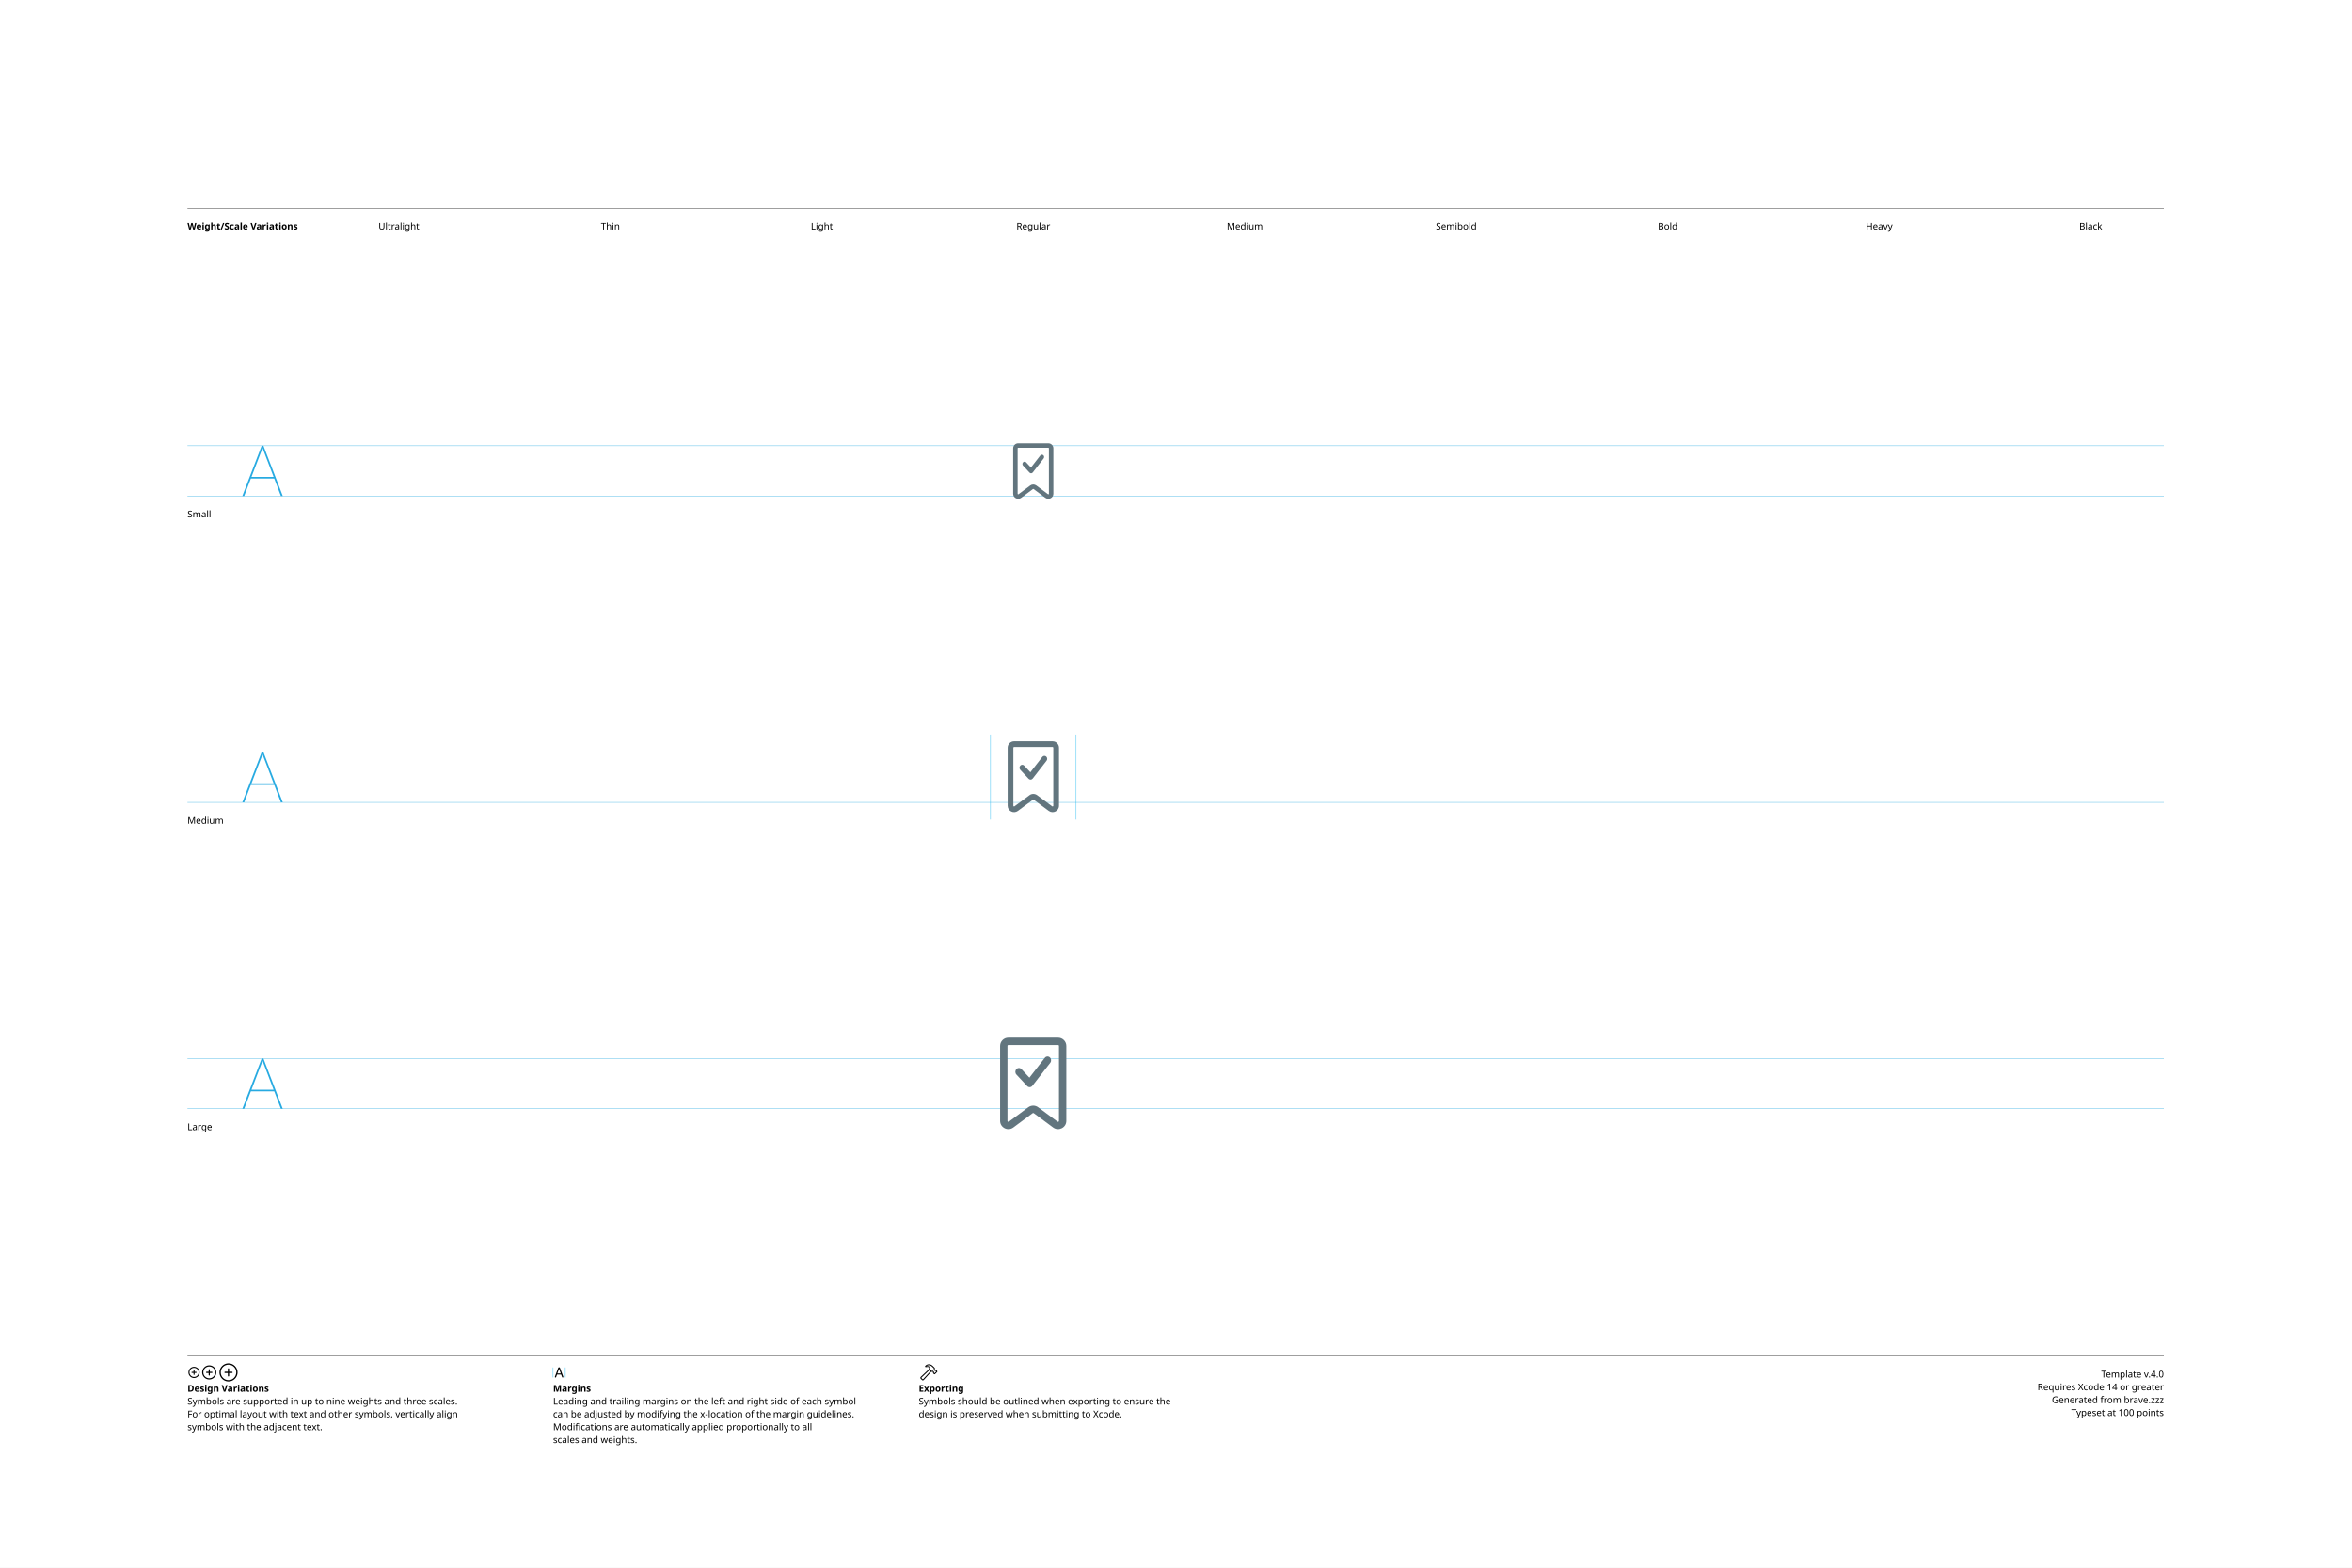
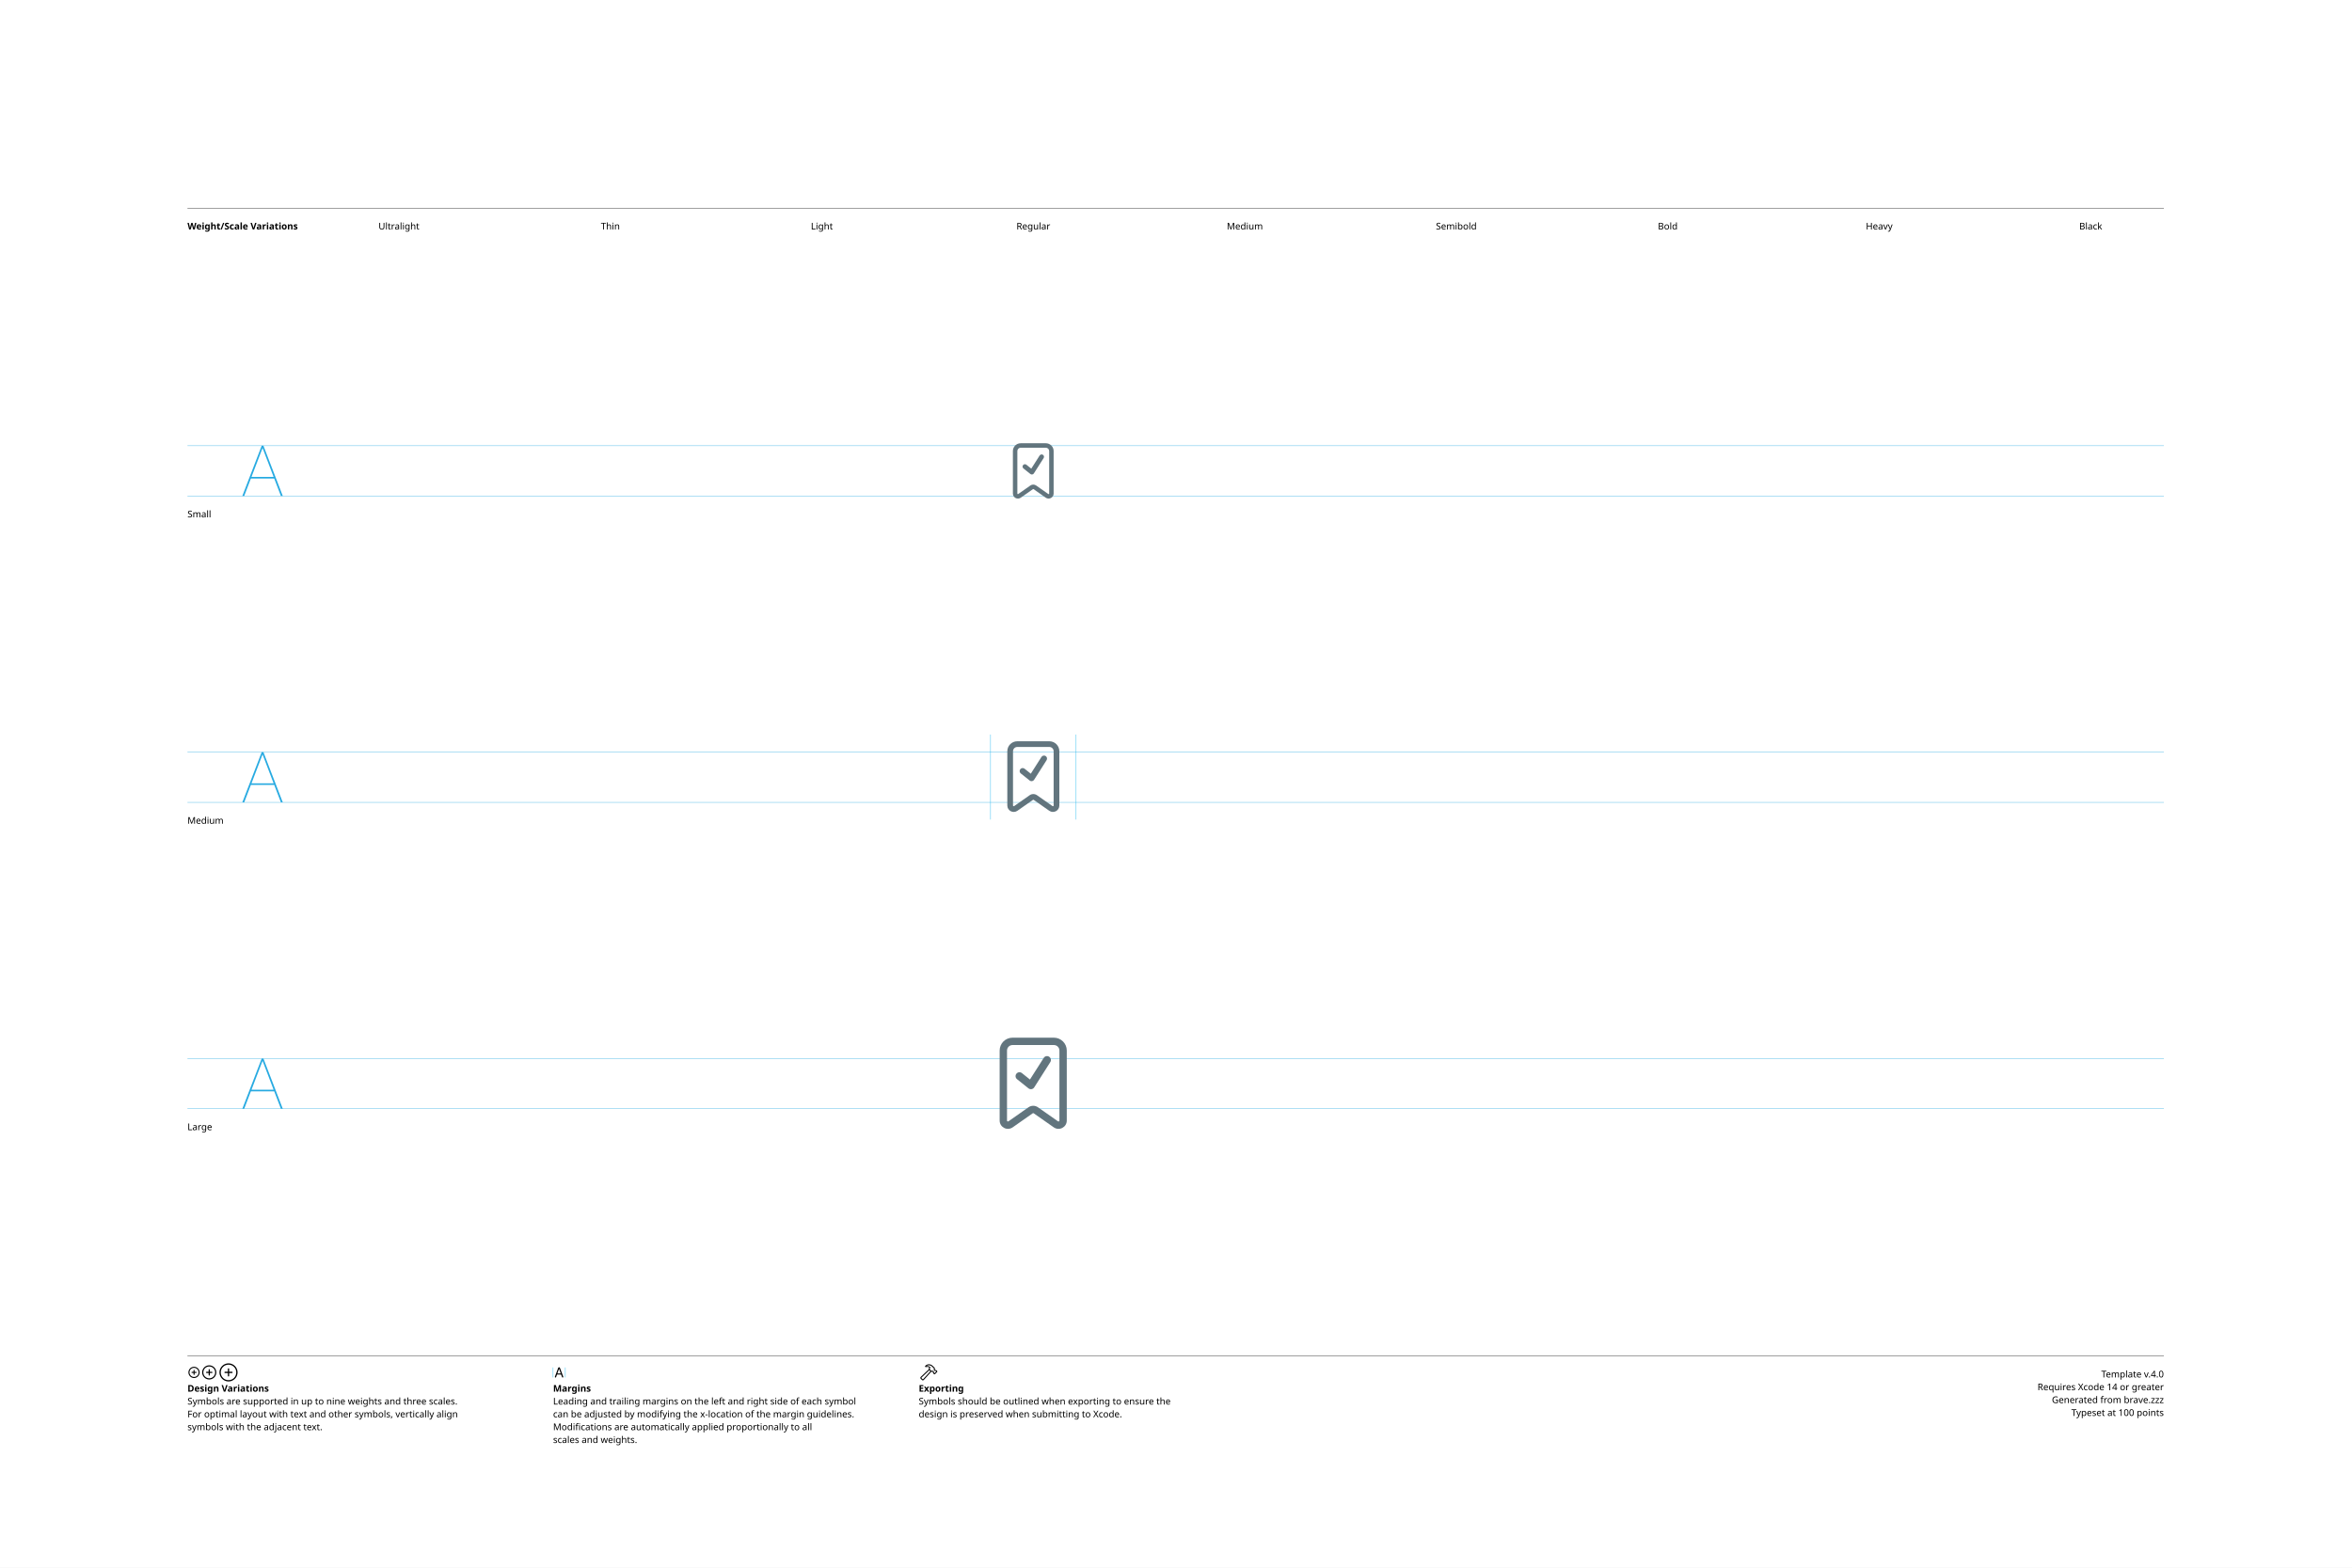
<svg xmlns="http://www.w3.org/2000/svg" version="1.1" width="3300" height="2200">
  <g id="Notes">
    <rect height="2200" id="artboard" style="fill:white;opacity:1" width="3300" x="0" y="0" />
    <line style="fill:none;stroke:black;opacity:1;stroke-width:0.5;" x1="263" x2="3036" y1="292" y2="292" />
    <text style="stroke:none;fill:black;font-family:sans-serif;font-size:13;font-weight:bold;" transform="matrix(1 0 0 1 263 322)">Weight/Scale Variations</text>
    <text style="stroke:none;fill:black;font-family:sans-serif;font-size:13;text-anchor:middle;" transform="matrix(1 0 0 1 559.711 322)">Ultralight</text>
    <text style="stroke:none;fill:black;font-family:sans-serif;font-size:13;text-anchor:middle;" transform="matrix(1 0 0 1 856.422 322)">Thin</text>
    <text style="stroke:none;fill:black;font-family:sans-serif;font-size:13;text-anchor:middle;" transform="matrix(1 0 0 1 1153.13 322)">Light</text>
    <text style="stroke:none;fill:black;font-family:sans-serif;font-size:13;text-anchor:middle;" transform="matrix(1 0 0 1 1449.84 322)">Regular</text>
    <text style="stroke:none;fill:black;font-family:sans-serif;font-size:13;text-anchor:middle;" transform="matrix(1 0 0 1 1746.56 322)">Medium</text>
    <text style="stroke:none;fill:black;font-family:sans-serif;font-size:13;text-anchor:middle;" transform="matrix(1 0 0 1 2043.27 322)">Semibold</text>
    <text style="stroke:none;fill:black;font-family:sans-serif;font-size:13;text-anchor:middle;" transform="matrix(1 0 0 1 2339.98 322)">Bold</text>
    <text style="stroke:none;fill:black;font-family:sans-serif;font-size:13;text-anchor:middle;" transform="matrix(1 0 0 1 2636.69 322)">Heavy</text>
    <text style="stroke:none;fill:black;font-family:sans-serif;font-size:13;text-anchor:middle;" transform="matrix(1 0 0 1 2933.4 322)">Black</text>
    <line style="fill:none;stroke:black;opacity:1;stroke-width:0.5;" x1="263" x2="3036" y1="1903" y2="1903" />
    <g transform="matrix(1 0 0 1 263 1933)">
      <path d="M9.248 0.83C13.555 0.83 17.139-2.744 17.139-7.051C17.139-11.357 13.545-14.932 9.238-14.932C4.941-14.932 1.367-11.357 1.367-7.051C1.367-2.744 4.951 0.83 9.248 0.83ZM9.248-0.654C5.703-0.654 2.871-3.496 2.871-7.051C2.871-10.605 5.693-13.447 9.238-13.447C12.793-13.447 15.645-10.605 15.645-7.051C15.645-3.496 12.803-0.654 9.248-0.654ZM5.654-7.051C5.654-6.621 5.957-6.328 6.406-6.328L8.506-6.328L8.506-4.209C8.506-3.77 8.799-3.467 9.229-3.467C9.678-3.467 9.971-3.77 9.971-4.209L9.971-6.328L12.09-6.328C12.529-6.328 12.832-6.621 12.832-7.051C12.832-7.49 12.529-7.793 12.09-7.793L9.971-7.793L9.971-9.902C9.971-10.352 9.678-10.654 9.229-10.654C8.799-10.654 8.506-10.352 8.506-9.902L8.506-7.793L6.406-7.793C5.957-7.793 5.654-7.49 5.654-7.051Z" />
    </g>
    <g transform="matrix(1 0 0 1 281.867 1933)">
      <path d="M11.709 2.91C17.158 2.91 21.67-1.611 21.67-7.051C21.67-12.5 17.148-17.012 11.699-17.012C6.26-17.012 1.748-12.5 1.748-7.051C1.748-1.611 6.27 2.91 11.709 2.91ZM11.709 1.25C7.1 1.25 3.418-2.441 3.418-7.051C3.418-11.66 7.09-15.352 11.699-15.352C16.309-15.352 20.01-11.66 20.01-7.051C20.01-2.441 16.318 1.25 11.709 1.25ZM7.178-7.051C7.178-6.572 7.51-6.25 8.008-6.25L10.879-6.25L10.879-3.369C10.879-2.881 11.211-2.539 11.69-2.539C12.178-2.539 12.52-2.871 12.52-3.369L12.52-6.25L15.4-6.25C15.889-6.25 16.23-6.572 16.23-7.051C16.23-7.539 15.889-7.881 15.4-7.881L12.52-7.881L12.52-10.752C12.52-11.25 12.178-11.592 11.69-11.592C11.211-11.592 10.879-11.25 10.879-10.752L10.879-7.881L8.008-7.881C7.51-7.881 7.178-7.539 7.178-7.051Z" />
    </g>
    <g transform="matrix(1 0 0 1 305.646 1933)">
      <path d="M14.971 5.664C21.934 5.664 27.695-0.098 27.695-7.051C27.695-14.014 21.924-19.775 14.961-19.775C8.008-19.775 2.256-14.014 2.256-7.051C2.256-0.098 8.018 5.664 14.971 5.664ZM14.971 3.848C8.936 3.848 4.082-1.016 4.082-7.051C4.082-13.096 8.926-17.949 14.961-17.949C21.006-17.949 25.869-13.096 25.869-7.051C25.869-1.016 21.016 3.848 14.971 3.848ZM9.199-7.051C9.199-6.533 9.57-6.172 10.117-6.172L14.062-6.172L14.062-2.217C14.062-1.68 14.434-1.299 14.951-1.299C15.488-1.299 15.859-1.67 15.859-2.217L15.859-6.172L19.814-6.172C20.352-6.172 20.732-6.533 20.732-7.051C20.732-7.598 20.361-7.969 19.814-7.969L15.859-7.969L15.859-11.914C15.859-12.461 15.488-12.842 14.951-12.842C14.434-12.842 14.062-12.461 14.062-11.914L14.062-7.969L10.117-7.969C9.57-7.969 9.199-7.598 9.199-7.051Z" />
    </g>
    <text style="stroke:none;fill:black;font-family:sans-serif;font-size:13;font-weight:bold;" transform="matrix(1 0 0 1 263 1953)">Design Variations</text>
    <text style="stroke:none;fill:black;font-family:sans-serif;font-size:13;" transform="matrix(1 0 0 1 263 1971)">Symbols are supported in up to nine weights and three scales.</text>
    <text style="stroke:none;fill:black;font-family:sans-serif;font-size:13;" transform="matrix(1 0 0 1 263 1989)">For optimal layout with text and other symbols, vertically align</text>
    <text style="stroke:none;fill:black;font-family:sans-serif;font-size:13;" transform="matrix(1 0 0 1 263 2007)">symbols with the adjacent text.</text>
    <line style="fill:none;stroke:#00AEEF;stroke-width:0.5;opacity:1.0;" x1="776" x2="776" y1="1919" y2="1933" />
    <g transform="matrix(1 0 0 1 776 1933)">
      <path d="M3.311 0.156C3.828 0.156 4.082-0.039 4.268-0.586L5.527-4.033L11.289-4.033L12.549-0.586C12.734-0.039 12.988 0.156 13.496 0.156C14.014 0.156 14.346-0.156 14.346-0.645C14.346-0.811 14.316-0.967 14.238-1.172L9.658-13.369C9.434-13.965 9.033-14.268 8.408-14.268C7.803-14.268 7.393-13.975 7.178-13.379L2.598-1.162C2.52-0.957 2.49-0.801 2.49-0.635C2.49-0.146 2.803 0.156 3.311 0.156ZM6.006-5.518L8.379-12.09L8.428-12.09L10.801-5.518Z" />
    </g>
    <line style="fill:none;stroke:#00AEEF;stroke-width:0.5;opacity:1.0;" x1="793.197" x2="793.197" y1="1919" y2="1933" />
    <text style="stroke:none;fill:black;font-family:sans-serif;font-size:13;font-weight:bold;" transform="matrix(1 0 0 1 776 1953)">Margins</text>
    <text style="stroke:none;fill:black;font-family:sans-serif;font-size:13;" transform="matrix(1 0 0 1 776 1971)">Leading and trailing margins on the left and right side of each symbol</text>
    <text style="stroke:none;fill:black;font-family:sans-serif;font-size:13;" transform="matrix(1 0 0 1 776 1989)">can be adjusted by modifying the x-location of the margin guidelines.</text>
    <text style="stroke:none;fill:black;font-family:sans-serif;font-size:13;" transform="matrix(1 0 0 1 776 2007)">Modifications are automatically applied proportionally to all</text>
    <text style="stroke:none;fill:black;font-family:sans-serif;font-size:13;" transform="matrix(1 0 0 1 776 2025)">scales and weights.</text>
    <g transform="matrix(1 0 0 1 1289 1933)">
      <path d="M2.842 1.865L4.541 3.574C5.4 4.443 6.387 4.385 7.314 3.359L18.008-8.428L17.041-9.404L6.426 2.275C6.074 2.676 5.742 2.773 5.273 2.305L4.102 1.143C3.633 0.684 3.74 0.342 4.141-0.02L15.615-10.82L14.639-11.787L3.047-0.898C2.061 0.02 1.982 0.996 2.842 1.865ZM9.258-16.328C8.838-15.918 8.809-15.342 9.043-14.951C9.277-14.59 9.736-14.355 10.381-14.521C11.846-14.863 13.369-14.922 14.795-13.984L14.209-12.529C13.867-11.699 14.043-11.113 14.58-10.566L16.875-8.252C17.363-7.764 17.773-7.744 18.34-7.842L19.404-8.037L20.068-7.363L20.029-6.807C19.99-6.309 20.117-5.928 20.605-5.449L21.367-4.707C21.846-4.229 22.461-4.199 22.93-4.668L25.84-7.588C26.309-8.057 26.289-8.652 25.811-9.131L25.039-9.893C24.561-10.371 24.189-10.527 23.711-10.488L23.135-10.44L22.49-11.074L22.734-12.197C22.861-12.764 22.705-13.203 22.119-13.789L19.922-15.977C16.582-19.297 12.148-19.219 9.258-16.328ZM10.752-15.957C13.184-17.734 16.475-17.432 18.701-15.205L21.133-12.793C21.367-12.559 21.406-12.373 21.338-12.031L21.016-10.547L22.52-9.062L23.506-9.121C23.76-9.131 23.838-9.111 24.033-8.916L24.609-8.34L22.168-5.898L21.592-6.475C21.396-6.67 21.367-6.748 21.377-7.012L21.445-7.988L19.951-9.473L18.428-9.219C18.105-9.15 17.959-9.18 17.715-9.414L15.713-11.416C15.459-11.65 15.43-11.816 15.586-12.188L16.465-14.277C14.902-15.732 12.871-16.357 10.84-15.762C10.684-15.723 10.625-15.85 10.752-15.957Z" />
    </g>
    <text style="stroke:none;fill:black;font-family:sans-serif;font-size:13;font-weight:bold;" transform="matrix(1 0 0 1 1289 1953)">Exporting</text>
    <text style="stroke:none;fill:black;font-family:sans-serif;font-size:13;" transform="matrix(1 0 0 1 1289 1971)">Symbols should be outlined when exporting to ensure the</text>
    <text style="stroke:none;fill:black;font-family:sans-serif;font-size:13;" transform="matrix(1 0 0 1 1289 1989)">design is preserved when submitting to Xcode.</text>
    <text id="template-version" style="stroke:none;fill:black;font-family:sans-serif;font-size:13;text-anchor:end;" transform="matrix(1 0 0 1 3036 1933)">Template v.4.0</text>
    <text style="stroke:none;fill:black;font-family:sans-serif;font-size:13;text-anchor:end;" transform="matrix(1 0 0 1 3036 1951)">Requires Xcode 14 or greater</text>
    <text id="descriptive-name" style="stroke:none;fill:black;font-family:sans-serif;font-size:13;text-anchor:end;" transform="matrix(1 0 0 1 3036 1969)">Generated from brave.zzz</text>
    <text style="stroke:none;fill:black;font-family:sans-serif;font-size:13;text-anchor:end;" transform="matrix(1 0 0 1 3036 1987)">Typeset at 100 points</text>
    <text style="stroke:none;fill:black;font-family:sans-serif;font-size:13;" transform="matrix(1 0 0 1 263 726)">Small</text>
    <text style="stroke:none;fill:black;font-family:sans-serif;font-size:13;" transform="matrix(1 0 0 1 263 1156)">Medium</text>
    <text style="stroke:none;fill:black;font-family:sans-serif;font-size:13;" transform="matrix(1 0 0 1 263 1586)">Large</text>
  </g>
  <g id="Guides">
    <g id="H-reference" style="fill:#27AAE1;stroke:none;" transform="matrix(1 0 0 1 339 696)">
      <path d="M0.994 0L3.638 0L29.328-67.132L30.03-67.132L30.03-70.459L28.123-70.459ZM11.688-24.48L46.981-24.48L46.231-26.729L12.438-26.729ZM55.12 0L57.764 0L30.638-70.459L29.433-70.459L29.433-67.132Z" />
    </g>
    <line id="Baseline-S" style="fill:none;stroke:#27AAE1;opacity:1;stroke-width:0.5;" x1="263" x2="3036" y1="696" y2="696" />
    <line id="Capline-S" style="fill:none;stroke:#27AAE1;opacity:1;stroke-width:0.5;" x1="263" x2="3036" y1="625.541" y2="625.541" />
    <g id="H-reference" style="fill:#27AAE1;stroke:none;" transform="matrix(1 0 0 1 339 1126)">
      <path d="M0.994 0L3.638 0L29.328-67.132L30.03-67.132L30.03-70.459L28.123-70.459ZM11.688-24.48L46.981-24.48L46.231-26.729L12.438-26.729ZM55.12 0L57.764 0L30.638-70.459L29.433-70.459L29.433-67.132Z" />
    </g>
    <line id="Baseline-M" style="fill:none;stroke:#27AAE1;opacity:1;stroke-width:0.5;" x1="263" x2="3036" y1="1126" y2="1126" />
    <line id="Capline-M" style="fill:none;stroke:#27AAE1;opacity:1;stroke-width:0.5;" x1="263" x2="3036" y1="1055.54" y2="1055.54" />
    <g id="H-reference" style="fill:#27AAE1;stroke:none;" transform="matrix(1 0 0 1 339 1556)">
      <path d="M0.994 0L3.638 0L29.328-67.132L30.03-67.132L30.03-70.459L28.123-70.459ZM11.688-24.48L46.981-24.48L46.231-26.729L12.438-26.729ZM55.12 0L57.764 0L30.638-70.459L29.433-70.459L29.433-67.132Z" />
    </g>
    <line id="Baseline-L" style="fill:none;stroke:#27AAE1;opacity:1;stroke-width:0.5;" x1="263" x2="3036" y1="1556" y2="1556" />
    <line id="Capline-L" style="fill:none;stroke:#27AAE1;opacity:1;stroke-width:0.5;" x1="263" x2="3036" y1="1485.54" y2="1485.54" />
    <line id="left-margin-Regular-M" style="fill:none;stroke:#00AEEF;stroke-width:0.5;opacity:1.0;" x1="1389.82" x2="1389.82" y1="1030.79" y2="1150.12" />
    <line id="right-margin-Regular-M" style="fill:none;stroke:#00AEEF;stroke-width:0.5;opacity:1.0;" x1="1509.87" x2="1509.87" y1="1030.79" y2="1150.12" />
  </g>
  <g id="Symbols">
    <g id="Regular-L" transform="matrix(6.45 0 0 6.45 1372.267 1443)">
      <defs>
        <clipPath id="clip-1">
          <rect x="0" y="0" width="24" height="24" fill="none" fill-rule="nonzero" />
        </clipPath>
      </defs>
      <g clip-path="url(#clip-1)" fill="none" fill-rule="none" stroke="none" stroke-width="1" stroke-linecap="butt" stroke-linejoin="miter" stroke-miterlimit="10" stroke-dasharray="" stroke-dashoffset="0" font-family="none" font-weight="none" font-size="none" text-anchor="none" style="mix-blend-mode: normal">
-         <path d="M4.797,3.854c0,-0.994 0.806,-1.8 1.8,-1.8h10.805c0.994,0 1.8,0.806 1.8,1.8v16.295c0,1.479 -1.685,2.326 -2.872,1.445l-4.21,-3.125c-0.071,-0.053 -0.169,-0.053 -0.24,0l-4.21,3.125c-1.188,0.881 -2.873,0.034 -2.873,-1.445zM6.597,3.654c-0.11,0 -0.2,0.09 -0.2,0.2v16.295c0,0.076 0.043,0.145 0.111,0.179c0.068,0.034 0.149,0.027 0.209,-0.019l4.21,-3.125c0.637,-0.473 1.509,-0.473 2.146,0l4.21,3.125c0.061,0.045 0.142,0.053 0.209,0.019c0.068,-0.034 0.111,-0.103 0.111,-0.179v-16.295c0,-0.11 -0.09,-0.2 -0.2,-0.2h-10.807zM11.257,12.817h-0.035c-0.209,-0.001 -0.409,-0.09 -0.55,-0.244l-2.332,-2.503c-0.304,-0.335 -0.304,-0.845 0,-1.18c0.141,-0.156 0.34,-0.244 0.55,-0.244c0.21,0 0.409,0.089 0.55,0.244l1.731,1.857l3.344,-4.306c0.125,-0.168 0.315,-0.276 0.524,-0.296c0.209,-0.02 0.416,0.048 0.571,0.189c0.33,0.296 0.375,0.822 0.1,1.176l-3.89,5.008c-0.134,0.177 -0.34,0.287 -0.562,0.3z" fill="#62757e" fill-rule="nonzero" />
+         <path d="M4.7,4.85c0,-1.546 1.254,-2.8 2.8,-2.8h9c1.546,0 2.8,1.254 2.8,2.8v15.233c0,1.457 -1.64,2.31 -2.834,1.473l-4.351,-3.052c-0.069,-0.048 -0.161,-0.048 -0.23,0l-4.351,3.052c-1.194,0.837 -2.834,-0.016 -2.834,-1.473zM7.5,3.65c-0.663,0 -1.2,0.537 -1.2,1.2v15.233c0,0.075 0.042,0.143 0.108,0.177c0.066,0.034 0.146,0.029 0.207,-0.014l4.351,-3.052c0.621,-0.435 1.447,-0.435 2.068,0l4.351,3.052c0.061,0.043 0.141,0.048 0.207,0.014c0.066,-0.034 0.108,-0.102 0.108,-0.177v-15.233c0,-0.663 -0.537,-1.2 -1.2,-1.2zM15.456,6.19c0.19,0.121 0.325,0.313 0.374,0.533c0.049,0.22 0.008,0.451 -0.113,0.641l-3.5,5.5c-0.129,0.204 -0.339,0.343 -0.578,0.382c-0.238,0.04 -0.482,-0.024 -0.67,-0.174l-2.5,-2c-0.358,-0.295 -0.413,-0.824 -0.123,-1.186c0.29,-0.363 0.817,-0.426 1.184,-0.142l1.76,1.408l2.992,-4.7c0.252,-0.396 0.777,-0.513 1.173,-0.261z" fill="#62757e" fill-rule="nonzero" />
      </g>
    </g>
    <g id="Regular-M" transform="matrix(5 0 0 5 1389.82 1030)">
      <defs>
        <clipPath id="clip-1">
          <rect x="0" y="0" width="24" height="24" fill="none" fill-rule="nonzero" />
        </clipPath>
      </defs>
      <g clip-path="url(#clip-1)" fill="none" fill-rule="none" stroke="none" stroke-width="1" stroke-linecap="butt" stroke-linejoin="miter" stroke-miterlimit="10" stroke-dasharray="" stroke-dashoffset="0" font-family="none" font-weight="none" font-size="none" text-anchor="none" style="mix-blend-mode: normal">
-         <path d="M4.797,3.854c0,-0.994 0.806,-1.8 1.8,-1.8h10.805c0.994,0 1.8,0.806 1.8,1.8v16.295c0,1.479 -1.685,2.326 -2.872,1.445l-4.21,-3.125c-0.071,-0.053 -0.169,-0.053 -0.24,0l-4.21,3.125c-1.188,0.881 -2.873,0.034 -2.873,-1.445zM6.597,3.654c-0.11,0 -0.2,0.09 -0.2,0.2v16.295c0,0.076 0.043,0.145 0.111,0.179c0.068,0.034 0.149,0.027 0.209,-0.019l4.21,-3.125c0.637,-0.473 1.509,-0.473 2.146,0l4.21,3.125c0.061,0.045 0.142,0.053 0.209,0.019c0.068,-0.034 0.111,-0.103 0.111,-0.179v-16.295c0,-0.11 -0.09,-0.2 -0.2,-0.2h-10.807zM11.257,12.817h-0.035c-0.209,-0.001 -0.409,-0.09 -0.55,-0.244l-2.332,-2.503c-0.304,-0.335 -0.304,-0.845 0,-1.18c0.141,-0.156 0.34,-0.244 0.55,-0.244c0.21,0 0.409,0.089 0.55,0.244l1.731,1.857l3.344,-4.306c0.125,-0.168 0.315,-0.276 0.524,-0.296c0.209,-0.02 0.416,0.048 0.571,0.189c0.33,0.296 0.375,0.822 0.1,1.176l-3.89,5.008c-0.134,0.177 -0.34,0.287 -0.562,0.3z" fill="#62757e" fill-rule="nonzero" />
+         <path d="M4.7,4.85c0,-1.546 1.254,-2.8 2.8,-2.8h9c1.546,0 2.8,1.254 2.8,2.8v15.233c0,1.457 -1.64,2.31 -2.834,1.473l-4.351,-3.052c-0.069,-0.048 -0.161,-0.048 -0.23,0l-4.351,3.052c-1.194,0.837 -2.834,-0.016 -2.834,-1.473zM7.5,3.65c-0.663,0 -1.2,0.537 -1.2,1.2v15.233c0,0.075 0.042,0.143 0.108,0.177c0.066,0.034 0.146,0.029 0.207,-0.014l4.351,-3.052c0.621,-0.435 1.447,-0.435 2.068,0l4.351,3.052c0.061,0.043 0.141,0.048 0.207,0.014c0.066,-0.034 0.108,-0.102 0.108,-0.177v-15.233c0,-0.663 -0.537,-1.2 -1.2,-1.2zM15.456,6.19c0.19,0.121 0.325,0.313 0.374,0.533c0.049,0.22 0.008,0.451 -0.113,0.641l-3.5,5.5c-0.129,0.204 -0.339,0.343 -0.578,0.382c-0.238,0.04 -0.482,-0.024 -0.67,-0.174l-2.5,-2c-0.358,-0.295 -0.413,-0.824 -0.123,-1.186c0.29,-0.363 0.817,-0.426 1.184,-0.142l1.76,1.408l2.992,-4.7c0.252,-0.396 0.777,-0.513 1.173,-0.261z" fill="#62757e" fill-rule="nonzero" />
      </g>
    </g>
    <g id="Regular-S" transform="matrix(3.915 0 0 3.915 1402.75 614)">
      <defs>
        <clipPath id="clip-1">
          <rect x="0" y="0" width="24" height="24" fill="none" fill-rule="nonzero" />
        </clipPath>
      </defs>
      <g clip-path="url(#clip-1)" fill="none" fill-rule="none" stroke="none" stroke-width="1" stroke-linecap="butt" stroke-linejoin="miter" stroke-miterlimit="10" stroke-dasharray="" stroke-dashoffset="0" font-family="none" font-weight="none" font-size="none" text-anchor="none" style="mix-blend-mode: normal">
-         <path d="M4.797,3.854c0,-0.994 0.806,-1.8 1.8,-1.8h10.805c0.994,0 1.8,0.806 1.8,1.8v16.295c0,1.479 -1.685,2.326 -2.872,1.445l-4.21,-3.125c-0.071,-0.053 -0.169,-0.053 -0.24,0l-4.21,3.125c-1.188,0.881 -2.873,0.034 -2.873,-1.445zM6.597,3.654c-0.11,0 -0.2,0.09 -0.2,0.2v16.295c0,0.076 0.043,0.145 0.111,0.179c0.068,0.034 0.149,0.027 0.209,-0.019l4.21,-3.125c0.637,-0.473 1.509,-0.473 2.146,0l4.21,3.125c0.061,0.045 0.142,0.053 0.209,0.019c0.068,-0.034 0.111,-0.103 0.111,-0.179v-16.295c0,-0.11 -0.09,-0.2 -0.2,-0.2h-10.807zM11.257,12.817h-0.035c-0.209,-0.001 -0.409,-0.09 -0.55,-0.244l-2.332,-2.503c-0.304,-0.335 -0.304,-0.845 0,-1.18c0.141,-0.156 0.34,-0.244 0.55,-0.244c0.21,0 0.409,0.089 0.55,0.244l1.731,1.857l3.344,-4.306c0.125,-0.168 0.315,-0.276 0.524,-0.296c0.209,-0.02 0.416,0.048 0.571,0.189c0.33,0.296 0.375,0.822 0.1,1.176l-3.89,5.008c-0.134,0.177 -0.34,0.287 -0.562,0.3z" fill="#62757e" fill-rule="nonzero" />
+         <path d="M4.7,4.85c0,-1.546 1.254,-2.8 2.8,-2.8h9c1.546,0 2.8,1.254 2.8,2.8v15.233c0,1.457 -1.64,2.31 -2.834,1.473l-4.351,-3.052c-0.069,-0.048 -0.161,-0.048 -0.23,0l-4.351,3.052c-1.194,0.837 -2.834,-0.016 -2.834,-1.473zM7.5,3.65c-0.663,0 -1.2,0.537 -1.2,1.2v15.233c0,0.075 0.042,0.143 0.108,0.177c0.066,0.034 0.146,0.029 0.207,-0.014l4.351,-3.052c0.621,-0.435 1.447,-0.435 2.068,0l4.351,3.052c0.061,0.043 0.141,0.048 0.207,0.014c0.066,-0.034 0.108,-0.102 0.108,-0.177v-15.233c0,-0.663 -0.537,-1.2 -1.2,-1.2zM15.456,6.19c0.19,0.121 0.325,0.313 0.374,0.533c0.049,0.22 0.008,0.451 -0.113,0.641l-3.5,5.5c-0.129,0.204 -0.339,0.343 -0.578,0.382c-0.238,0.04 -0.482,-0.024 -0.67,-0.174l-2.5,-2c-0.358,-0.295 -0.413,-0.824 -0.123,-1.186c0.29,-0.363 0.817,-0.426 1.184,-0.142l1.76,1.408l2.992,-4.7c0.252,-0.396 0.777,-0.513 1.173,-0.261z" fill="#62757e" fill-rule="nonzero" />
      </g>
    </g>
  </g>
</svg>
